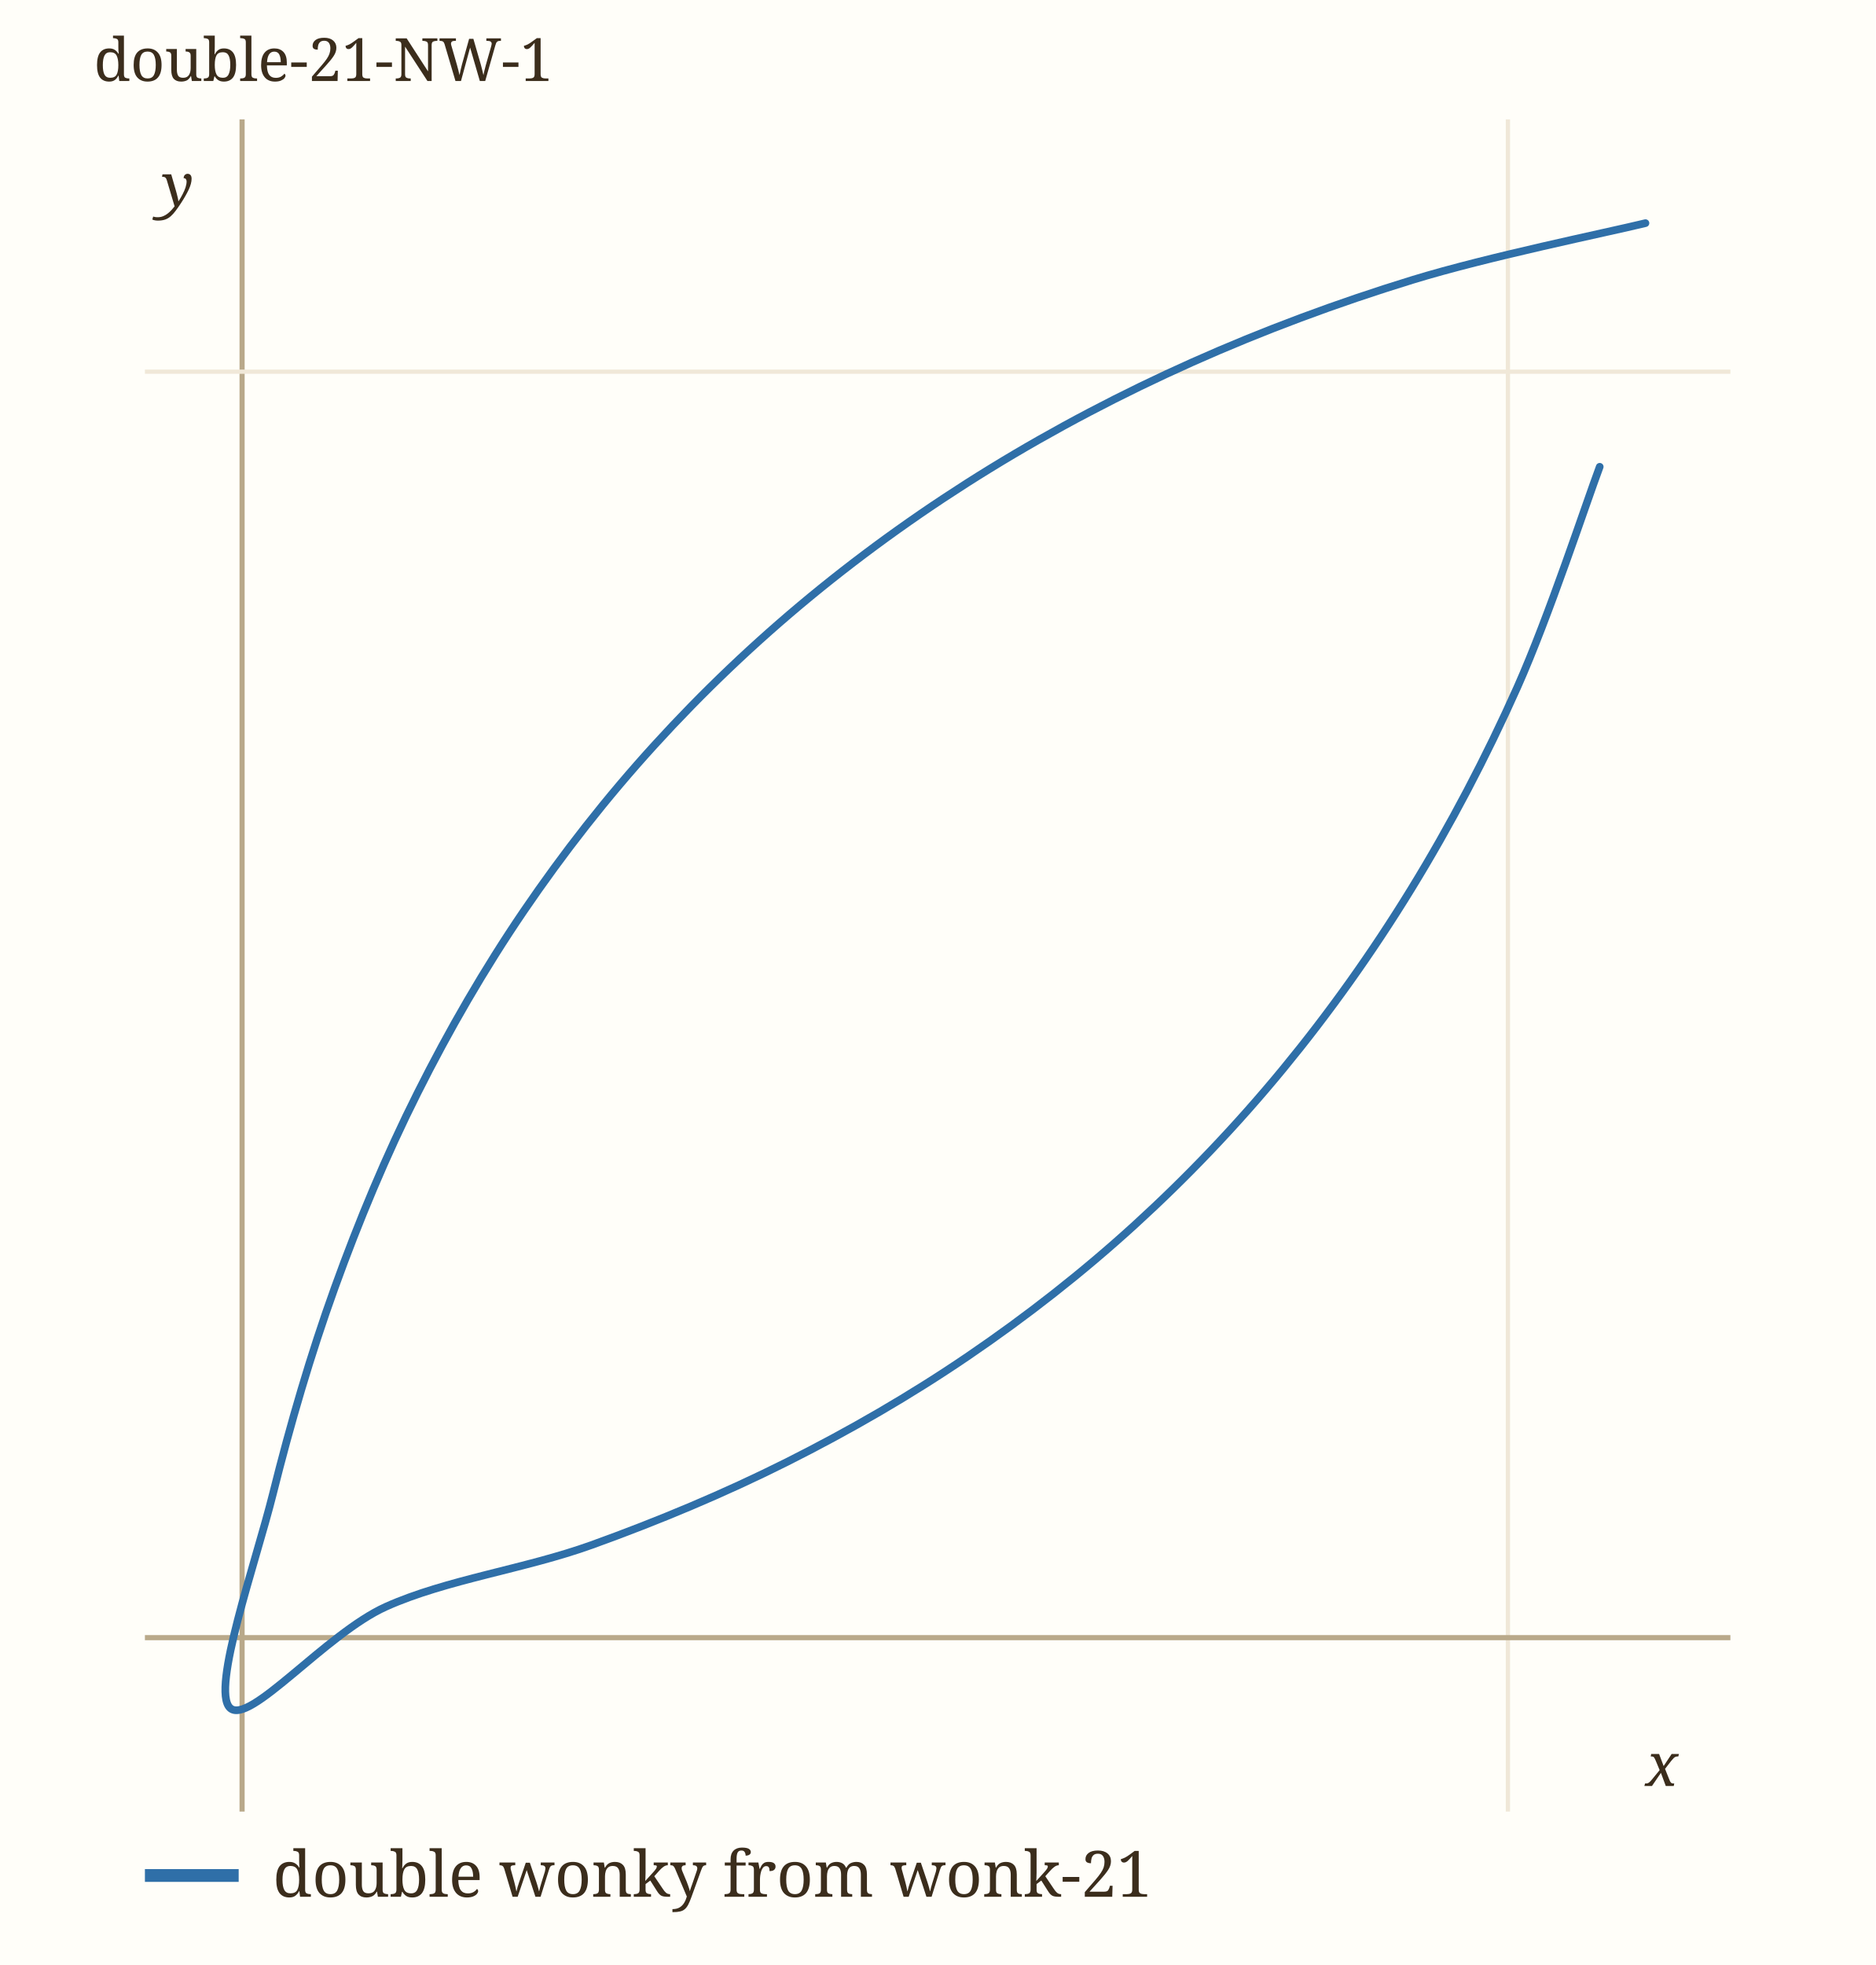
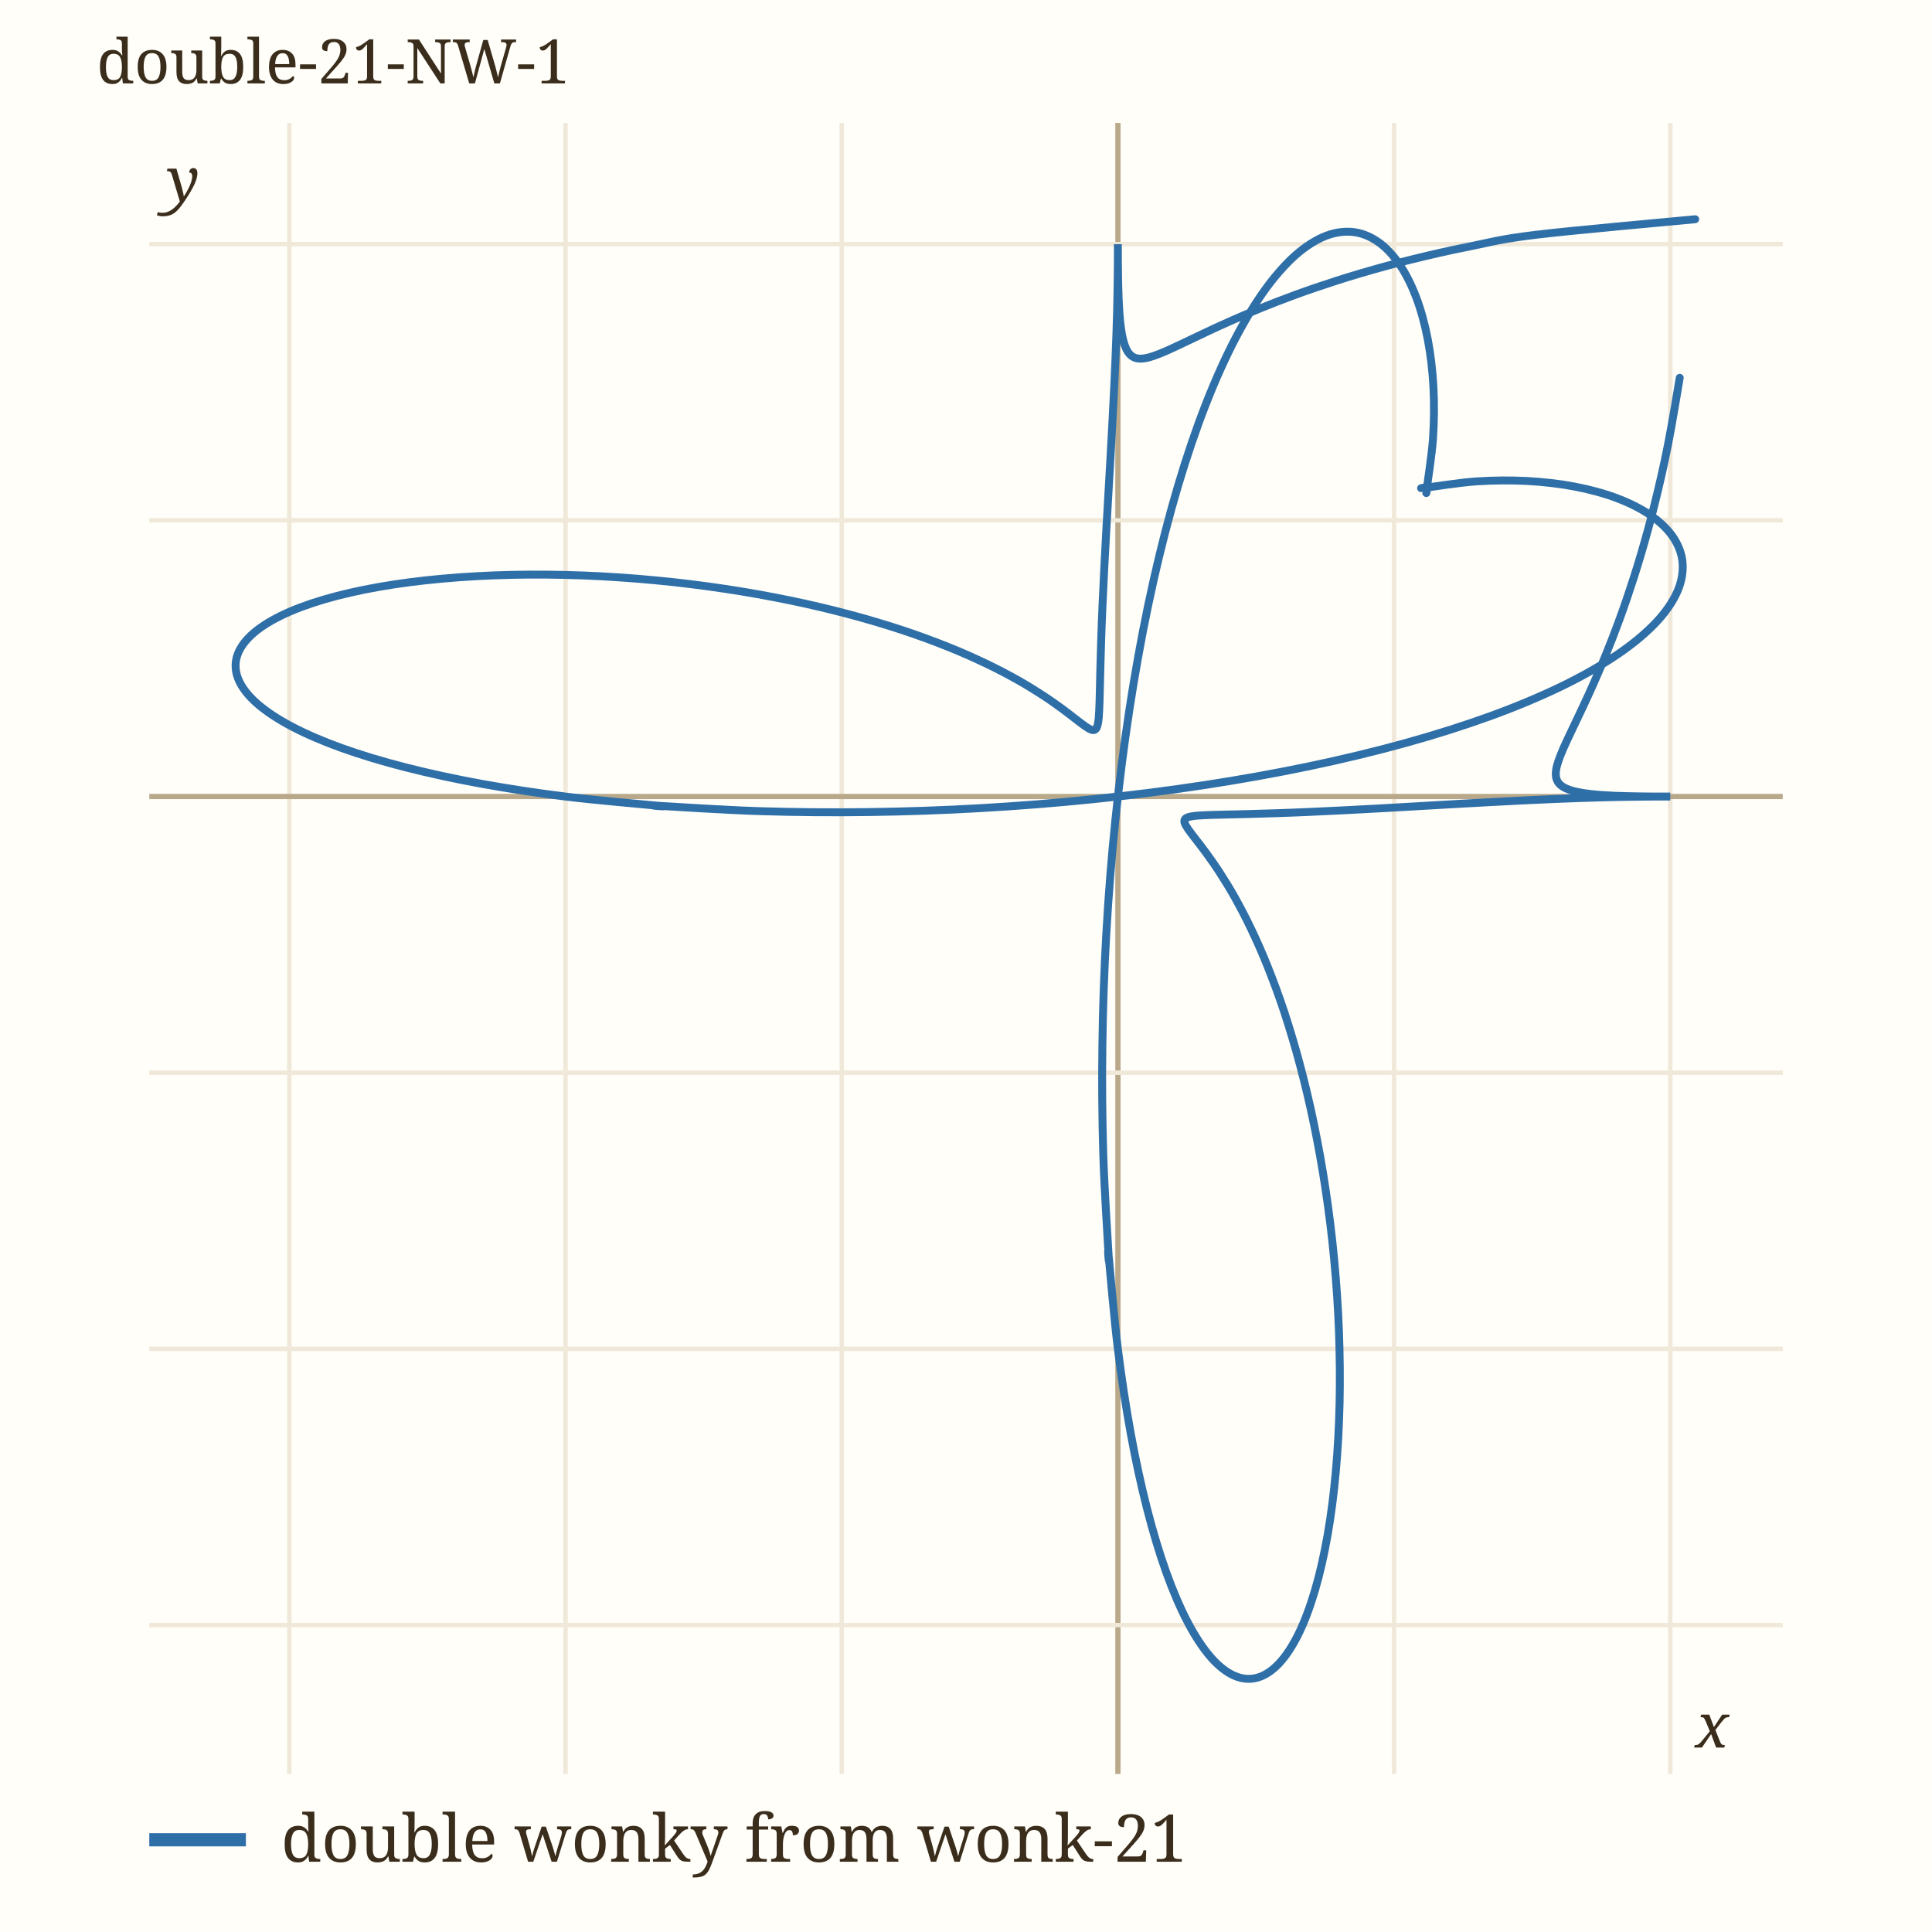
- <svg xmlns="http://www.w3.org/2000/svg" viewBox="0 0 440 461" width="440" height="461" role="img" aria-label="double-21-NW-1" data-panel="double-21-NW-1">
-   <rect x="0" y="0" width="440" height="461" fill="#fffef9" />
+ <svg xmlns="http://www.w3.org/2000/svg" viewBox="0 0 440 440" width="440" height="440" role="img" aria-label="double-21-NW-1" data-panel="double-21-NW-1">
+   <rect x="0" y="0" width="440" height="440" fill="#fffef9" />
  <clipPath id="clip-double-21-NW-1">
-     <rect x="34" y="28" width="372" height="397" />
+     <rect x="34" y="28" width="372" height="376" />
  </clipPath>
  <g clip-path="url(#clip-double-21-NW-1)">
-     <line x1="56.8" x2="56.8" y1="28" y2="425" stroke="#b9a98a" stroke-width="1.2" />
-     <line x1="353.8" x2="353.8" y1="28" y2="425" stroke="#f0e8d8" stroke-width="1" />
-     <text x="353.8" y="439.0" font-family="ui-monospace, Menlo, monospace" font-size="11" fill="#9c8a6a" text-anchor="middle">0.5</text>
-     <line x1="34" x2="406" y1="384.2" y2="384.2" stroke="#b9a98a" stroke-width="1.2" />
-     <line x1="34" x2="406" y1="87.2" y2="87.2" stroke="#f0e8d8" stroke-width="1" />
-     <text x="28.0" y="91.2" font-family="ui-monospace, Menlo, monospace" font-size="11" fill="#9c8a6a" text-anchor="end">0.5</text>
-     <path d="M386.07,52.35 C376.97,54.57 349.18,60.21 331.47,65.65 C313.76,71.08 296.32,77.58 279.81,84.95 C263.30,92.32 247.34,100.71 232.40,109.88 C217.46,119.05 203.29,129.16 190.16,139.97 C177.02,150.79 164.81,162.46 153.60,174.76 C142.39,187.05 132.17,200.13 122.90,213.73 C113.64,227.33 105.38,241.64 97.99,256.37 C90.59,271.10 84.19,286.45 78.53,302.13 C72.88,317.80 68.15,334.00 64.05,350.42 C59.95,366.84 49.51,396.23 53.93,400.65 C58.35,405.07 76.41,383.30 90.56,376.94 C104.72,370.57 123.18,368.11 138.86,362.45 C154.54,356.80 169.88,350.39 184.62,343.00 C199.35,335.60 213.65,327.35 227.25,318.08 C240.86,308.81 253.93,298.60 266.23,287.39 C278.52,276.18 290.20,263.96 301.01,250.83 C311.83,237.69 321.94,223.52 331.11,208.58 C340.28,193.64 348.66,177.69 356.03,161.18 C363.40,144.66 372.12,118.12 375.34,109.51" fill="none" stroke="#2f6fa8" stroke-width="1.8" stroke-linecap="round" data-path="double-21-NW-1" />
+     <line x1="65.9" x2="65.9" y1="28" y2="404" stroke="#f0e8d8" stroke-width="1" />
+     <text x="65.9" y="418.0" font-family="ui-monospace, Menlo, monospace" font-size="11" fill="#9c8a6a" text-anchor="middle">-1.5</text>
+     <line x1="128.8" x2="128.8" y1="28" y2="404" stroke="#f0e8d8" stroke-width="1" />
+     <text x="128.8" y="418.0" font-family="ui-monospace, Menlo, monospace" font-size="11" fill="#9c8a6a" text-anchor="middle">-1</text>
+     <line x1="191.7" x2="191.7" y1="28" y2="404" stroke="#f0e8d8" stroke-width="1" />
+     <text x="191.7" y="418.0" font-family="ui-monospace, Menlo, monospace" font-size="11" fill="#9c8a6a" text-anchor="middle">-0.5</text>
+     <line x1="254.6" x2="254.6" y1="28" y2="404" stroke="#b9a98a" stroke-width="1.2" />
+     <line x1="317.5" x2="317.5" y1="28" y2="404" stroke="#f0e8d8" stroke-width="1" />
+     <text x="317.5" y="418.0" font-family="ui-monospace, Menlo, monospace" font-size="11" fill="#9c8a6a" text-anchor="middle">0.5</text>
+     <line x1="380.4" x2="380.4" y1="28" y2="404" stroke="#f0e8d8" stroke-width="1" />
+     <text x="380.4" y="418.0" font-family="ui-monospace, Menlo, monospace" font-size="11" fill="#9c8a6a" text-anchor="middle">1</text>
+     <line x1="34" x2="406" y1="370.1" y2="370.1" stroke="#f0e8d8" stroke-width="1" />
+     <text x="28.0" y="374.1" font-family="ui-monospace, Menlo, monospace" font-size="11" fill="#9c8a6a" text-anchor="end">-1.5</text>
+     <line x1="34" x2="406" y1="307.2" y2="307.2" stroke="#f0e8d8" stroke-width="1" />
+     <text x="28.0" y="311.2" font-family="ui-monospace, Menlo, monospace" font-size="11" fill="#9c8a6a" text-anchor="end">-1</text>
+     <line x1="34" x2="406" y1="244.3" y2="244.3" stroke="#f0e8d8" stroke-width="1" />
+     <text x="28.0" y="248.3" font-family="ui-monospace, Menlo, monospace" font-size="11" fill="#9c8a6a" text-anchor="end">-0.5</text>
+     <line x1="34" x2="406" y1="181.4" y2="181.4" stroke="#b9a98a" stroke-width="1.2" />
+     <line x1="34" x2="406" y1="118.5" y2="118.5" stroke="#f0e8d8" stroke-width="1" />
+     <text x="28.0" y="122.5" font-family="ui-monospace, Menlo, monospace" font-size="11" fill="#9c8a6a" text-anchor="end">0.5</text>
+     <line x1="34" x2="406" y1="55.6" y2="55.6" stroke="#f0e8d8" stroke-width="1" />
+     <text x="28.0" y="59.6" font-family="ui-monospace, Menlo, monospace" font-size="11" fill="#9c8a6a" text-anchor="end">1</text>
+     <path d="M386.07,49.93 C380.05,50.52 358.50,52.42 349.96,53.45 C341.41,54.48 339.57,55.16 334.81,56.11 C330.05,57.05 325.57,58.08 321.38,59.12 C317.18,60.15 313.29,61.24 309.65,62.31 C306.01,63.38 302.66,64.48 299.54,65.54 C296.42,66.60 293.58,67.66 290.94,68.67 C288.30,69.68 285.91,70.68 283.70,71.61 C281.49,72.54 279.51,73.44 277.67,74.27 C275.84,75.10 274.21,75.89 272.70,76.60 C271.19,77.31 269.86,77.96 268.64,78.53 C267.41,79.11 266.34,79.61 265.35,80.04 C264.36,80.46 263.50,80.81 262.72,81.07 C261.93,81.34 261.25,81.52 260.63,81.61 C260.01,81.70 259.48,81.70 259.00,81.62 C258.52,81.53 258.11,81.35 257.74,81.08 C257.37,80.81 257.06,80.44 256.78,79.99 C256.50,79.55 256.27,79.00 256.07,78.39 C255.86,77.78 255.70,77.07 255.55,76.31 C255.40,75.56 255.29,74.72 255.18,73.85 C255.08,72.98 255.00,72.04 254.93,71.11 C254.87,70.17 254.82,69.18 254.77,68.22 C254.73,67.26 254.70,66.28 254.68,65.35 C254.65,64.42 254.64,63.50 254.63,62.64 C254.62,61.79 254.61,60.97 254.60,60.24 C254.60,59.51 254.60,58.84 254.59,58.26 C254.59,57.69 254.59,57.19 254.59,56.80 C254.59,56.40 254.59,56.10 254.59,55.90 C254.59,55.70 254.59,55.60 254.59,55.60 C254.59,55.60 254.59,55.70 254.59,55.90 C254.59,56.10 254.59,56.40 254.59,56.80 C254.59,57.21 254.59,57.71 254.59,58.31 C254.59,58.92 254.58,59.62 254.58,60.44 C254.57,61.25 254.57,62.17 254.55,63.21 C254.54,64.25 254.53,65.39 254.50,66.67 C254.48,67.95 254.45,69.35 254.41,70.89 C254.37,72.43 254.32,74.09 254.26,75.90 C254.20,77.71 254.13,79.66 254.04,81.74 C253.96,83.83 253.86,86.06 253.74,88.41 C253.63,90.76 253.50,93.25 253.36,95.84 C253.23,98.42 253.07,101.14 252.92,103.90 C252.76,106.67 252.59,109.55 252.43,112.42 C252.26,115.30 252.09,118.25 251.93,121.15 C251.77,124.04 251.61,126.97 251.47,129.78 C251.32,132.60 251.19,135.40 251.08,138.03 C250.96,140.66 250.87,143.22 250.79,145.57 C250.71,147.93 250.65,150.16 250.60,152.16 C250.54,154.16 250.51,155.98 250.47,157.58 C250.43,159.17 250.41,160.55 250.34,161.70 C250.28,162.85 250.23,163.78 250.10,164.49 C249.98,165.20 249.85,165.68 249.61,165.97 C249.38,166.26 249.11,166.33 248.71,166.24 C248.31,166.15 247.84,165.86 247.21,165.44 C246.58,165.02 245.85,164.42 244.93,163.73 C244.01,163.03 242.97,162.18 241.70,161.27 C240.43,160.36 239.00,159.32 237.32,158.24 C235.65,157.16 233.78,155.99 231.64,154.79 C229.50,153.60 227.14,152.34 224.50,151.09 C221.86,149.83 218.97,148.53 215.79,147.27 C212.61,146.00 209.16,144.72 205.44,143.49 C201.71,142.27 197.70,141.06 193.45,139.93 C189.19,138.80 184.65,137.71 179.92,136.74 C175.19,135.77 170.18,134.86 165.07,134.10 C159.95,133.33 154.59,132.66 149.22,132.16 C143.84,131.65 138.29,131.27 132.82,131.06 C127.36,130.86 121.80,130.80 116.44,130.92 C111.09,131.04 105.73,131.33 100.71,131.79 C95.68,132.24 90.76,132.88 86.28,133.67 C81.80,134.46 77.55,135.42 73.83,136.52 C70.12,137.61 66.74,138.87 63.97,140.23 C61.20,141.59 58.88,143.10 57.21,144.66 C55.53,146.23 54.40,147.92 53.93,149.62 C53.45,151.33 53.59,153.12 54.37,154.89 C55.14,156.67 56.57,158.49 58.59,160.26 C60.61,162.02 63.30,163.80 66.51,165.49 C69.73,167.18 73.59,168.84 77.90,170.39 C82.21,171.93 87.12,173.42 92.39,174.76 C97.66,176.11 103.46,177.37 109.53,178.48 C115.59,179.58 122.03,180.57 128.78,181.41 C135.53,182.25 146.49,183.17 150.03,183.52 C153.57,183.88 146.16,183.32 150.03,183.52 C153.90,183.73 165.27,184.50 173.25,184.74 C181.23,184.98 189.55,185.06 197.92,184.94 C206.29,184.83 214.91,184.54 223.46,184.04 C232.00,183.55 240.69,182.87 249.17,181.99 C257.66,181.12 266.17,180.04 274.35,178.79 C282.53,177.54 290.61,176.09 298.25,174.49 C305.89,172.89 313.30,171.10 320.16,169.20 C327.03,167.30 333.55,165.22 339.45,163.08 C345.36,160.93 350.80,158.64 355.58,156.33 C360.37,154.01 364.60,151.59 368.16,149.19 C371.73,146.80 374.67,144.33 376.97,141.95 C379.26,139.56 380.90,137.15 381.94,134.87 C382.97,132.58 383.35,130.33 383.20,128.24 C383.05,126.14 382.25,124.13 381.03,122.31 C379.81,120.49 378.00,118.80 375.86,117.32 C373.73,115.84 371.08,114.53 368.21,113.44 C365.34,112.36 362.05,111.47 358.64,110.82 C355.23,110.17 351.51,109.74 347.76,109.54 C344.02,109.35 340.06,109.38 336.15,109.64 C332.25,109.91 326.20,110.89 324.34,111.12 C322.48,111.35 324.91,110.91 325.00,111.00 C325.09,111.09 324.65,113.52 324.88,111.66 C325.11,109.80 326.09,103.75 326.36,99.85 C326.62,95.94 326.65,91.98 326.46,88.24 C326.26,84.49 325.83,80.77 325.18,77.36 C324.53,73.95 323.64,70.66 322.56,67.79 C321.47,64.92 320.16,62.27 318.68,60.14 C317.20,58.00 315.51,56.19 313.69,54.97 C311.87,53.75 309.86,52.95 307.76,52.80 C305.67,52.65 303.42,53.03 301.13,54.06 C298.85,55.10 296.44,56.74 294.05,59.03 C291.67,61.33 289.20,64.27 286.81,67.84 C284.41,71.40 281.99,75.63 279.67,80.42 C277.36,85.20 275.07,90.64 272.92,96.55 C270.78,102.45 268.70,108.97 266.80,115.84 C264.90,122.70 263.11,130.11 261.51,137.75 C259.91,145.39 258.46,153.47 257.21,161.65 C255.96,169.83 254.88,178.34 254.01,186.83 C253.13,195.31 252.45,204.00 251.96,212.54 C251.46,221.09 251.17,229.71 251.06,238.08 C250.94,246.45 251.02,254.77 251.26,262.75 C251.50,270.73 252.27,282.10 252.48,285.97 C252.68,289.84 252.12,282.43 252.48,285.97 C252.83,289.51 253.75,300.47 254.59,307.22 C255.43,313.97 256.42,320.41 257.52,326.47 C258.63,332.54 259.89,338.34 261.24,343.61 C262.58,348.88 264.07,353.79 265.61,358.10 C267.16,362.41 268.82,366.27 270.51,369.49 C272.20,372.70 273.98,375.39 275.74,377.41 C277.51,379.43 279.33,380.86 281.11,381.63 C282.88,382.41 284.67,382.55 286.38,382.07 C288.08,381.60 289.77,380.47 291.34,378.79 C292.90,377.12 294.41,374.80 295.77,372.03 C297.13,369.26 298.39,365.88 299.48,362.17 C300.58,358.45 301.54,354.20 302.33,349.72 C303.12,345.24 303.76,340.32 304.21,335.29 C304.67,330.27 304.96,324.91 305.08,319.56 C305.20,314.20 305.14,308.64 304.94,303.18 C304.73,297.71 304.35,292.16 303.84,286.78 C303.34,281.41 302.67,276.05 301.90,270.93 C301.14,265.82 300.23,260.81 299.26,256.08 C298.29,251.35 297.20,246.81 296.07,242.55 C294.94,238.30 293.73,234.29 292.51,230.56 C291.28,226.84 290.00,223.39 288.73,220.21 C287.47,217.03 286.17,214.14 284.91,211.50 C283.66,208.86 282.40,206.50 281.21,204.36 C280.01,202.22 278.84,200.35 277.76,198.68 C276.68,197.00 275.64,195.57 274.73,194.30 C273.82,193.03 272.97,191.99 272.27,191.07 C271.58,190.15 270.98,189.42 270.56,188.79 C270.14,188.16 269.85,187.69 269.76,187.29 C269.67,186.89 269.74,186.62 270.03,186.39 C270.32,186.15 270.80,186.02 271.51,185.90 C272.22,185.77 273.15,185.72 274.30,185.66 C275.45,185.59 276.83,185.57 278.42,185.53 C280.02,185.49 281.84,185.46 283.84,185.40 C285.84,185.35 288.07,185.29 290.43,185.21 C292.78,185.13 295.34,185.04 297.97,184.92 C300.60,184.81 303.40,184.68 306.22,184.53 C309.03,184.39 311.96,184.23 314.85,184.07 C317.75,183.91 320.70,183.74 323.58,183.57 C326.45,183.41 329.33,183.24 332.10,183.08 C334.86,182.93 337.58,182.77 340.16,182.64 C342.75,182.50 345.24,182.37 347.59,182.26 C349.94,182.14 352.17,182.04 354.26,181.96 C356.34,181.87 358.29,181.80 360.10,181.74 C361.91,181.68 363.57,181.63 365.11,181.59 C366.65,181.55 368.05,181.52 369.33,181.50 C370.61,181.47 371.75,181.46 372.79,181.45 C373.83,181.43 374.75,181.43 375.56,181.42 C376.38,181.42 377.08,181.41 377.69,181.41 C378.29,181.41 378.79,181.41 379.20,181.41 C379.60,181.41 379.90,181.41 380.10,181.41 C380.30,181.41 380.40,181.41 380.40,181.41 C380.40,181.41 380.30,181.41 380.10,181.41 C379.90,181.41 379.60,181.41 379.20,181.41 C378.81,181.41 378.31,181.41 377.74,181.41 C377.16,181.40 376.49,181.40 375.76,181.40 C375.03,181.39 374.21,181.38 373.36,181.37 C372.50,181.36 371.58,181.35 370.65,181.32 C369.72,181.30 368.74,181.27 367.78,181.23 C366.82,181.18 365.83,181.13 364.89,181.07 C363.96,181.00 363.02,180.92 362.15,180.82 C361.28,180.71 360.44,180.60 359.69,180.45 C358.93,180.30 358.22,180.14 357.61,179.93 C357.00,179.73 356.45,179.50 356.01,179.22 C355.56,178.94 355.19,178.63 354.92,178.26 C354.65,177.89 354.47,177.48 354.38,177.00 C354.30,176.52 354.30,175.99 354.39,175.37 C354.48,174.75 354.66,174.07 354.93,173.28 C355.19,172.50 355.54,171.64 355.96,170.65 C356.39,169.66 356.89,168.59 357.47,167.36 C358.04,166.14 358.69,164.81 359.40,163.30 C360.11,161.79 360.90,160.16 361.73,158.33 C362.56,156.49 363.46,154.51 364.39,152.30 C365.32,150.09 366.32,147.70 367.33,145.06 C368.34,142.42 369.40,139.58 370.46,136.46 C371.52,133.34 372.62,129.99 373.69,126.35 C374.76,122.71 375.85,118.82 376.88,114.62 C377.92,110.43 378.95,105.95 379.89,101.19 C380.84,96.43 382.11,88.57 382.55,86.04" fill="none" stroke="#2f6fa8" stroke-width="1.8" stroke-linecap="round" data-path="double-21-NW-1" />
  </g>
-   <text x="386.1" y="419.0" font-family="Georgia, serif" font-size="14" font-style="italic" fill="#3b2d1c">x</text>
-   <text x="38.0" y="48.4" font-family="Georgia, serif" font-size="14" font-style="italic" fill="#3b2d1c">y</text>
+   <text x="386.1" y="398.0" font-family="Georgia, serif" font-size="14" font-style="italic" fill="#3b2d1c">x</text>
+   <text x="38.0" y="45.9" font-family="Georgia, serif" font-size="14" font-style="italic" fill="#3b2d1c">y</text>
  <text x="22" y="19" font-family="Georgia, serif" font-size="14" fill="#3b2d1c">double-21-NW-1</text>
-   <line x1="34" x2="56" y1="440" y2="440" stroke="#2f6fa8" stroke-width="3" />
-   <text x="64" y="445" font-family="Georgia, serif" font-size="15" fill="#3b2d1c">double wonky from wonk-21</text>
+   <line x1="34" x2="56" y1="419" y2="419" stroke="#2f6fa8" stroke-width="3" />
+   <text x="64" y="424" font-family="Georgia, serif" font-size="15" fill="#3b2d1c">double wonky from wonk-21</text>
</svg>
